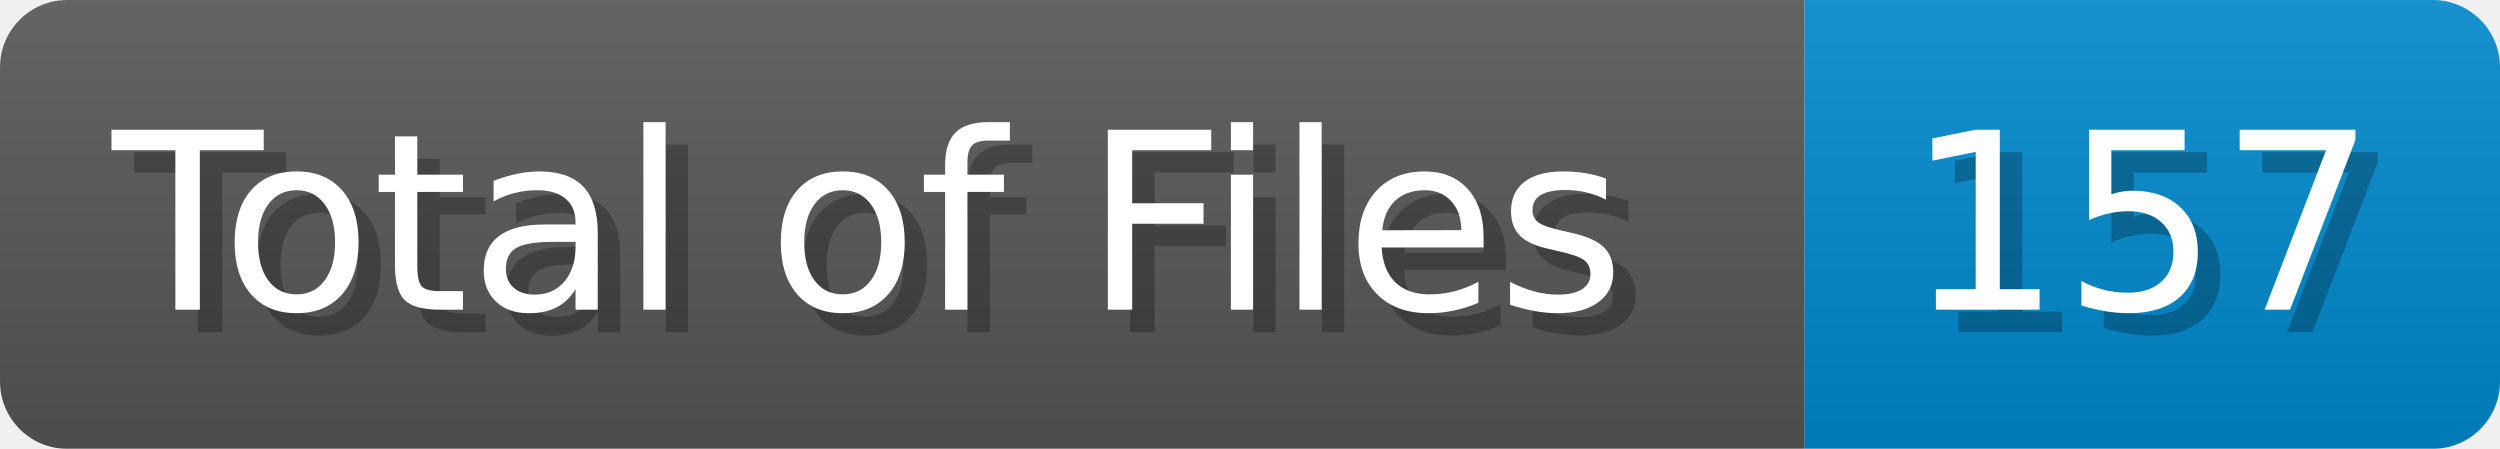
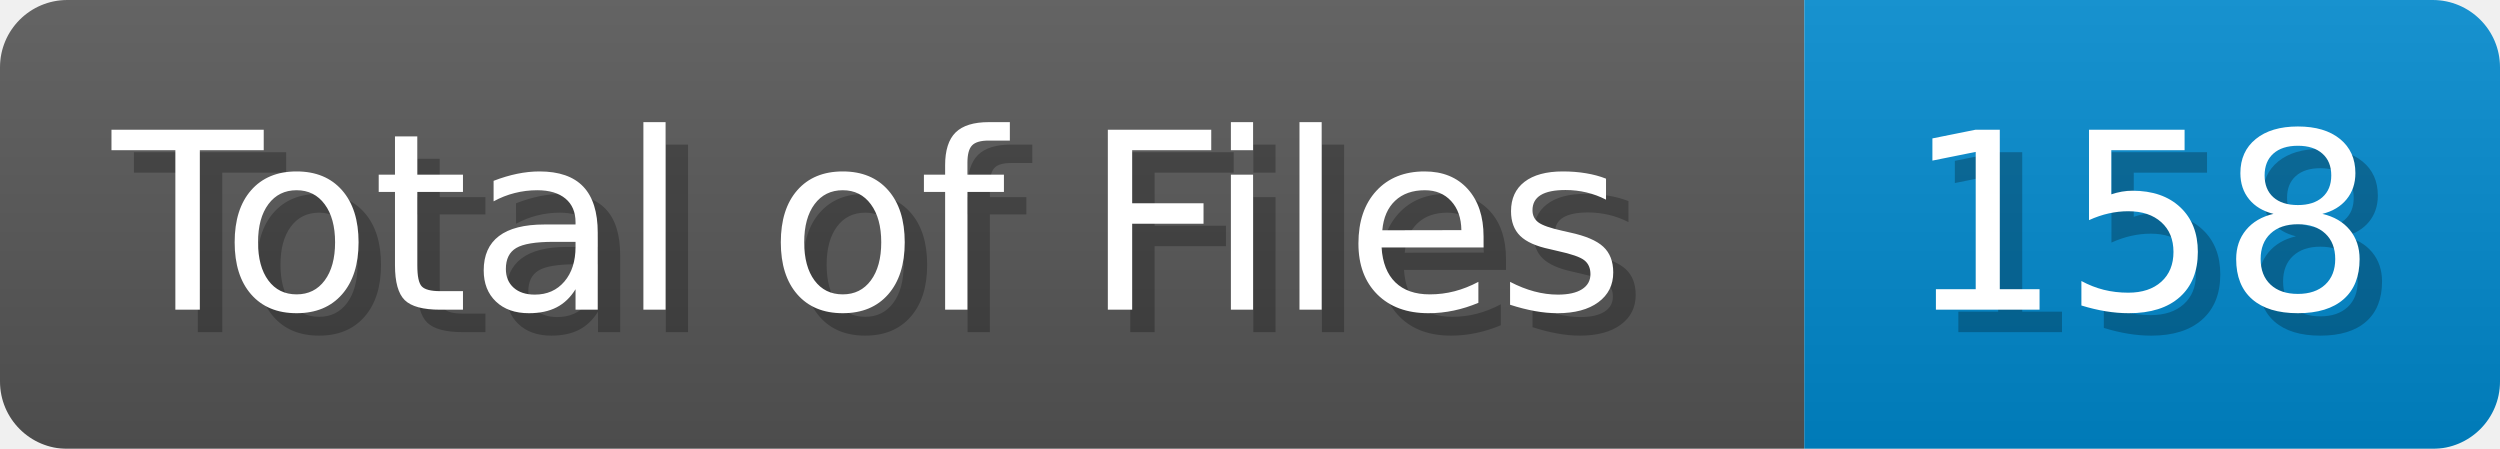
<svg xmlns="http://www.w3.org/2000/svg" width="111.4" height="20" viewBox="0 0 1114 200">
  <linearGradient id="a" x2="0" y2="100%">
    <stop offset="0" stop-opacity=".1" stop-color="#EEE" />
    <stop offset="1" stop-opacity=".1" />
  </linearGradient>
  <mask id="m">
    <rect width="1114" height="200" rx="30" fill="#FFF" />
  </mask>
  <g mask="url(#m)">
    <rect width="804" height="200" fill="#555" />
    <rect width="310" height="200" fill="#08C" x="804" />
    <rect width="1114" height="200" fill="url(#a)" />
  </g>
  <g fill="#fff" text-anchor="start" font-family="Verdana,DejaVu Sans,sans-serif" font-size="110">
    <text x="60" y="148" textLength="704" fill="#000" opacity="0.25">Total of Files</text>
    <text x="50" y="138" textLength="704">Total of Files</text>
-     <text x="859" y="148" textLength="210" fill="#000" opacity="0.25">157</text>
-     <text x="849" y="138" textLength="210">157</text>
+     <text x="859" y="148" textLength="210" fill="#000" opacity="0.25">158</text>
+     <text x="849" y="138" textLength="210">158</text>
  </g>
</svg>
